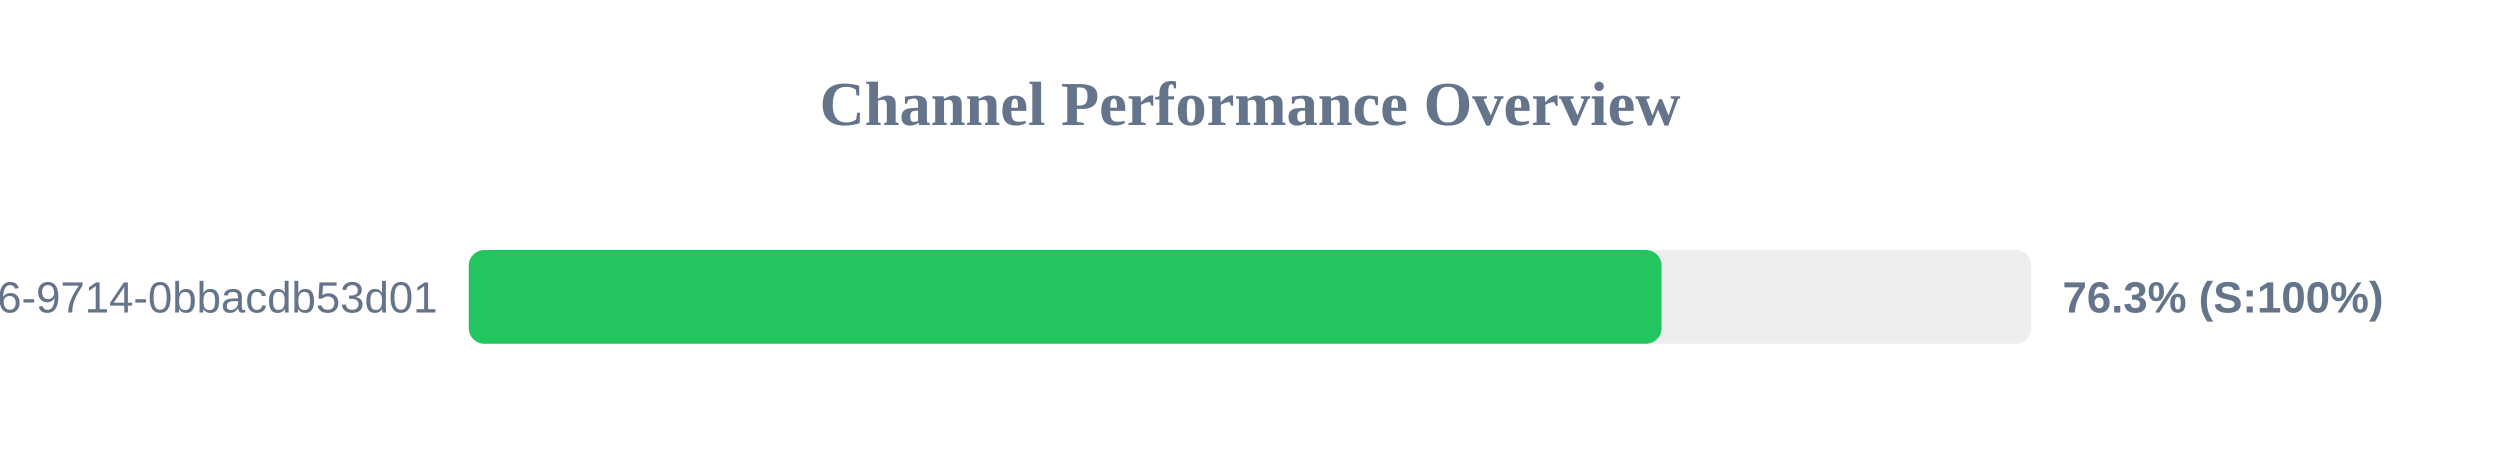
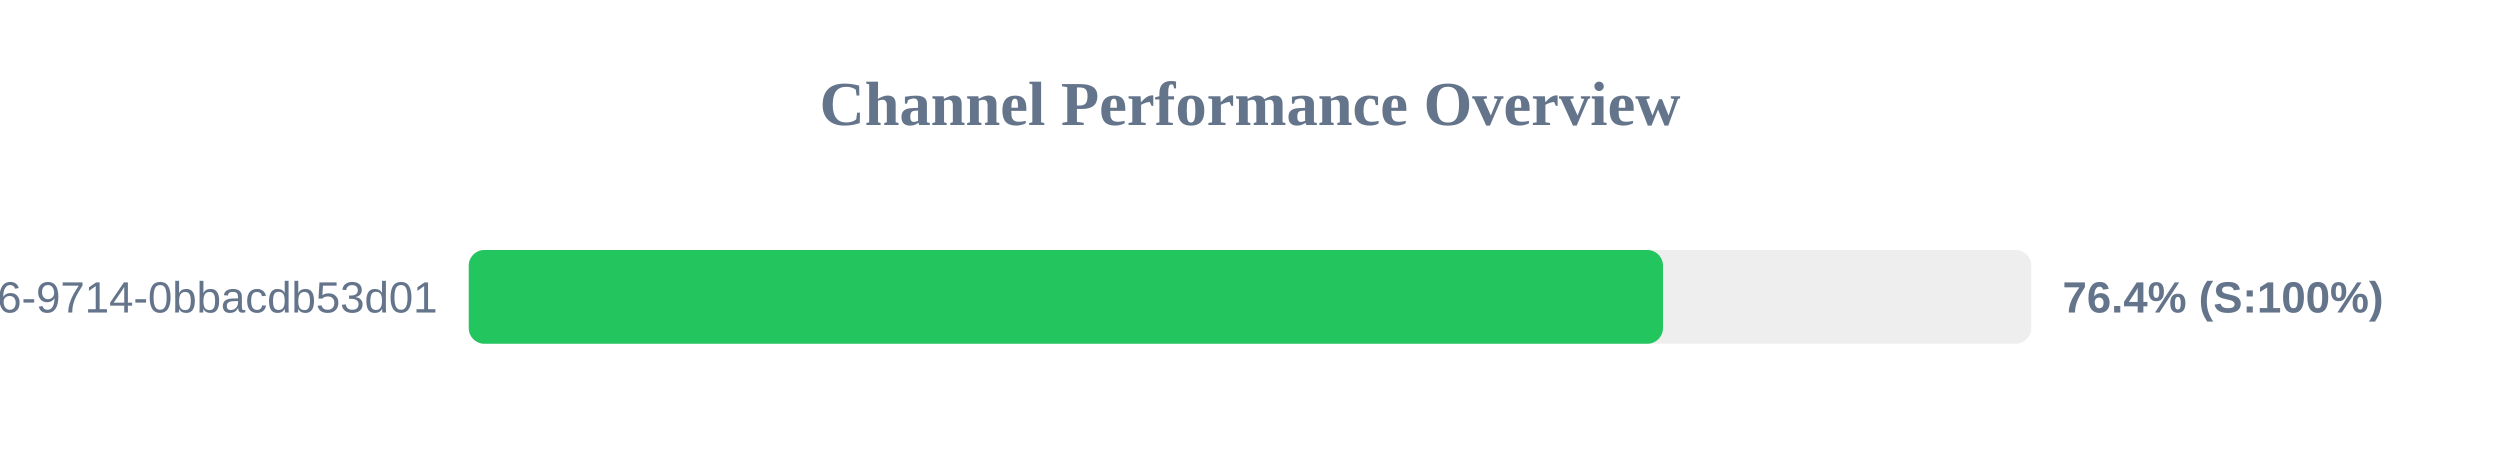
<svg xmlns="http://www.w3.org/2000/svg" width="800" height="150" version="1.1">
  <style>
        .row { font: 14px Arial; fill: #64748b; }
        .score { font: bold 14px Arial; fill: #64748b; }
    </style>
  <text x="400" y="40" text-anchor="middle" font-size="20px" font-weight="bold" fill="#64748b">Channel Performance Overview</text>
  <rect x="150" y="80" width="500" height="30" fill="#eee" rx="5" />
-   <rect x="150" y="80" width="381.7" height="30" fill="#22c55e" rx="5" />
+   <rect x="150" y="80" width="382.15" height="30" fill="#22c55e" rx="5" />
  <text x="140" y="100" text-anchor="end" class="row">?uuid=23125f6e-ec56-4c26-9714-0bbacdb53d01</text>
-   <text x="660" y="100" text-anchor="start" class="score">76.3% (S:100%)</text>
+   <text x="660" y="100" text-anchor="start" class="score">76.4% (S:100%)</text>
</svg>
